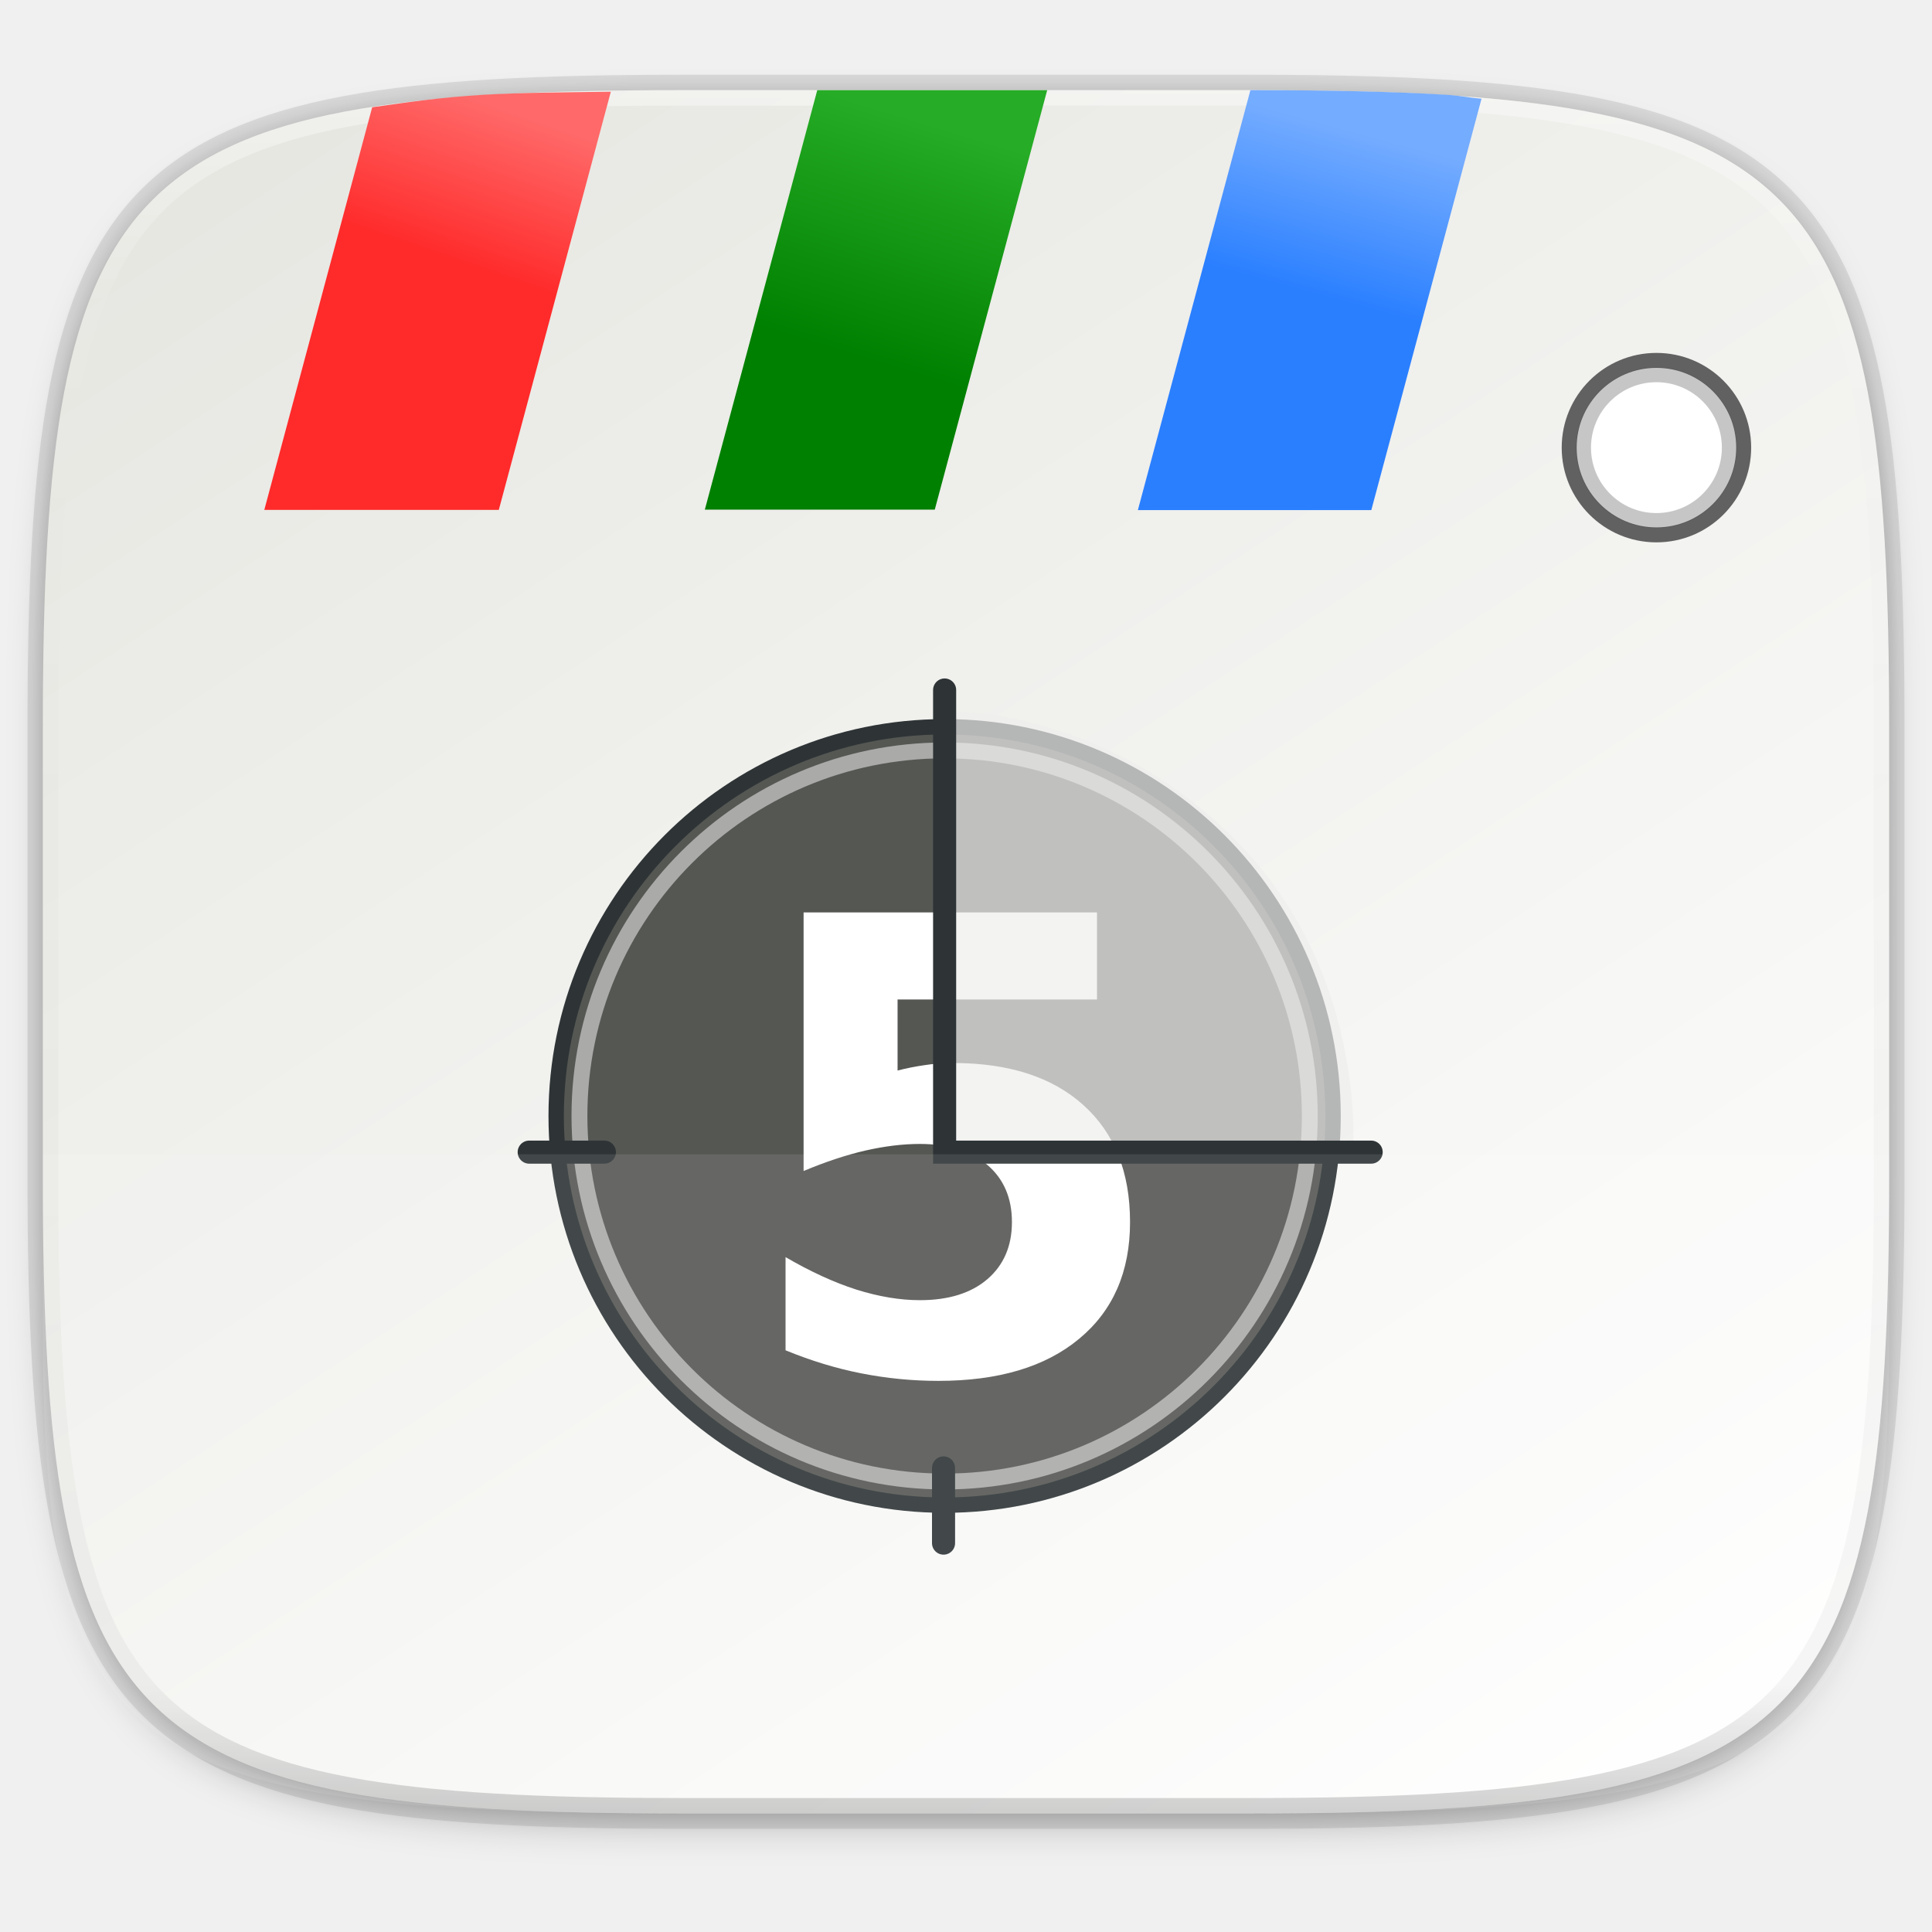
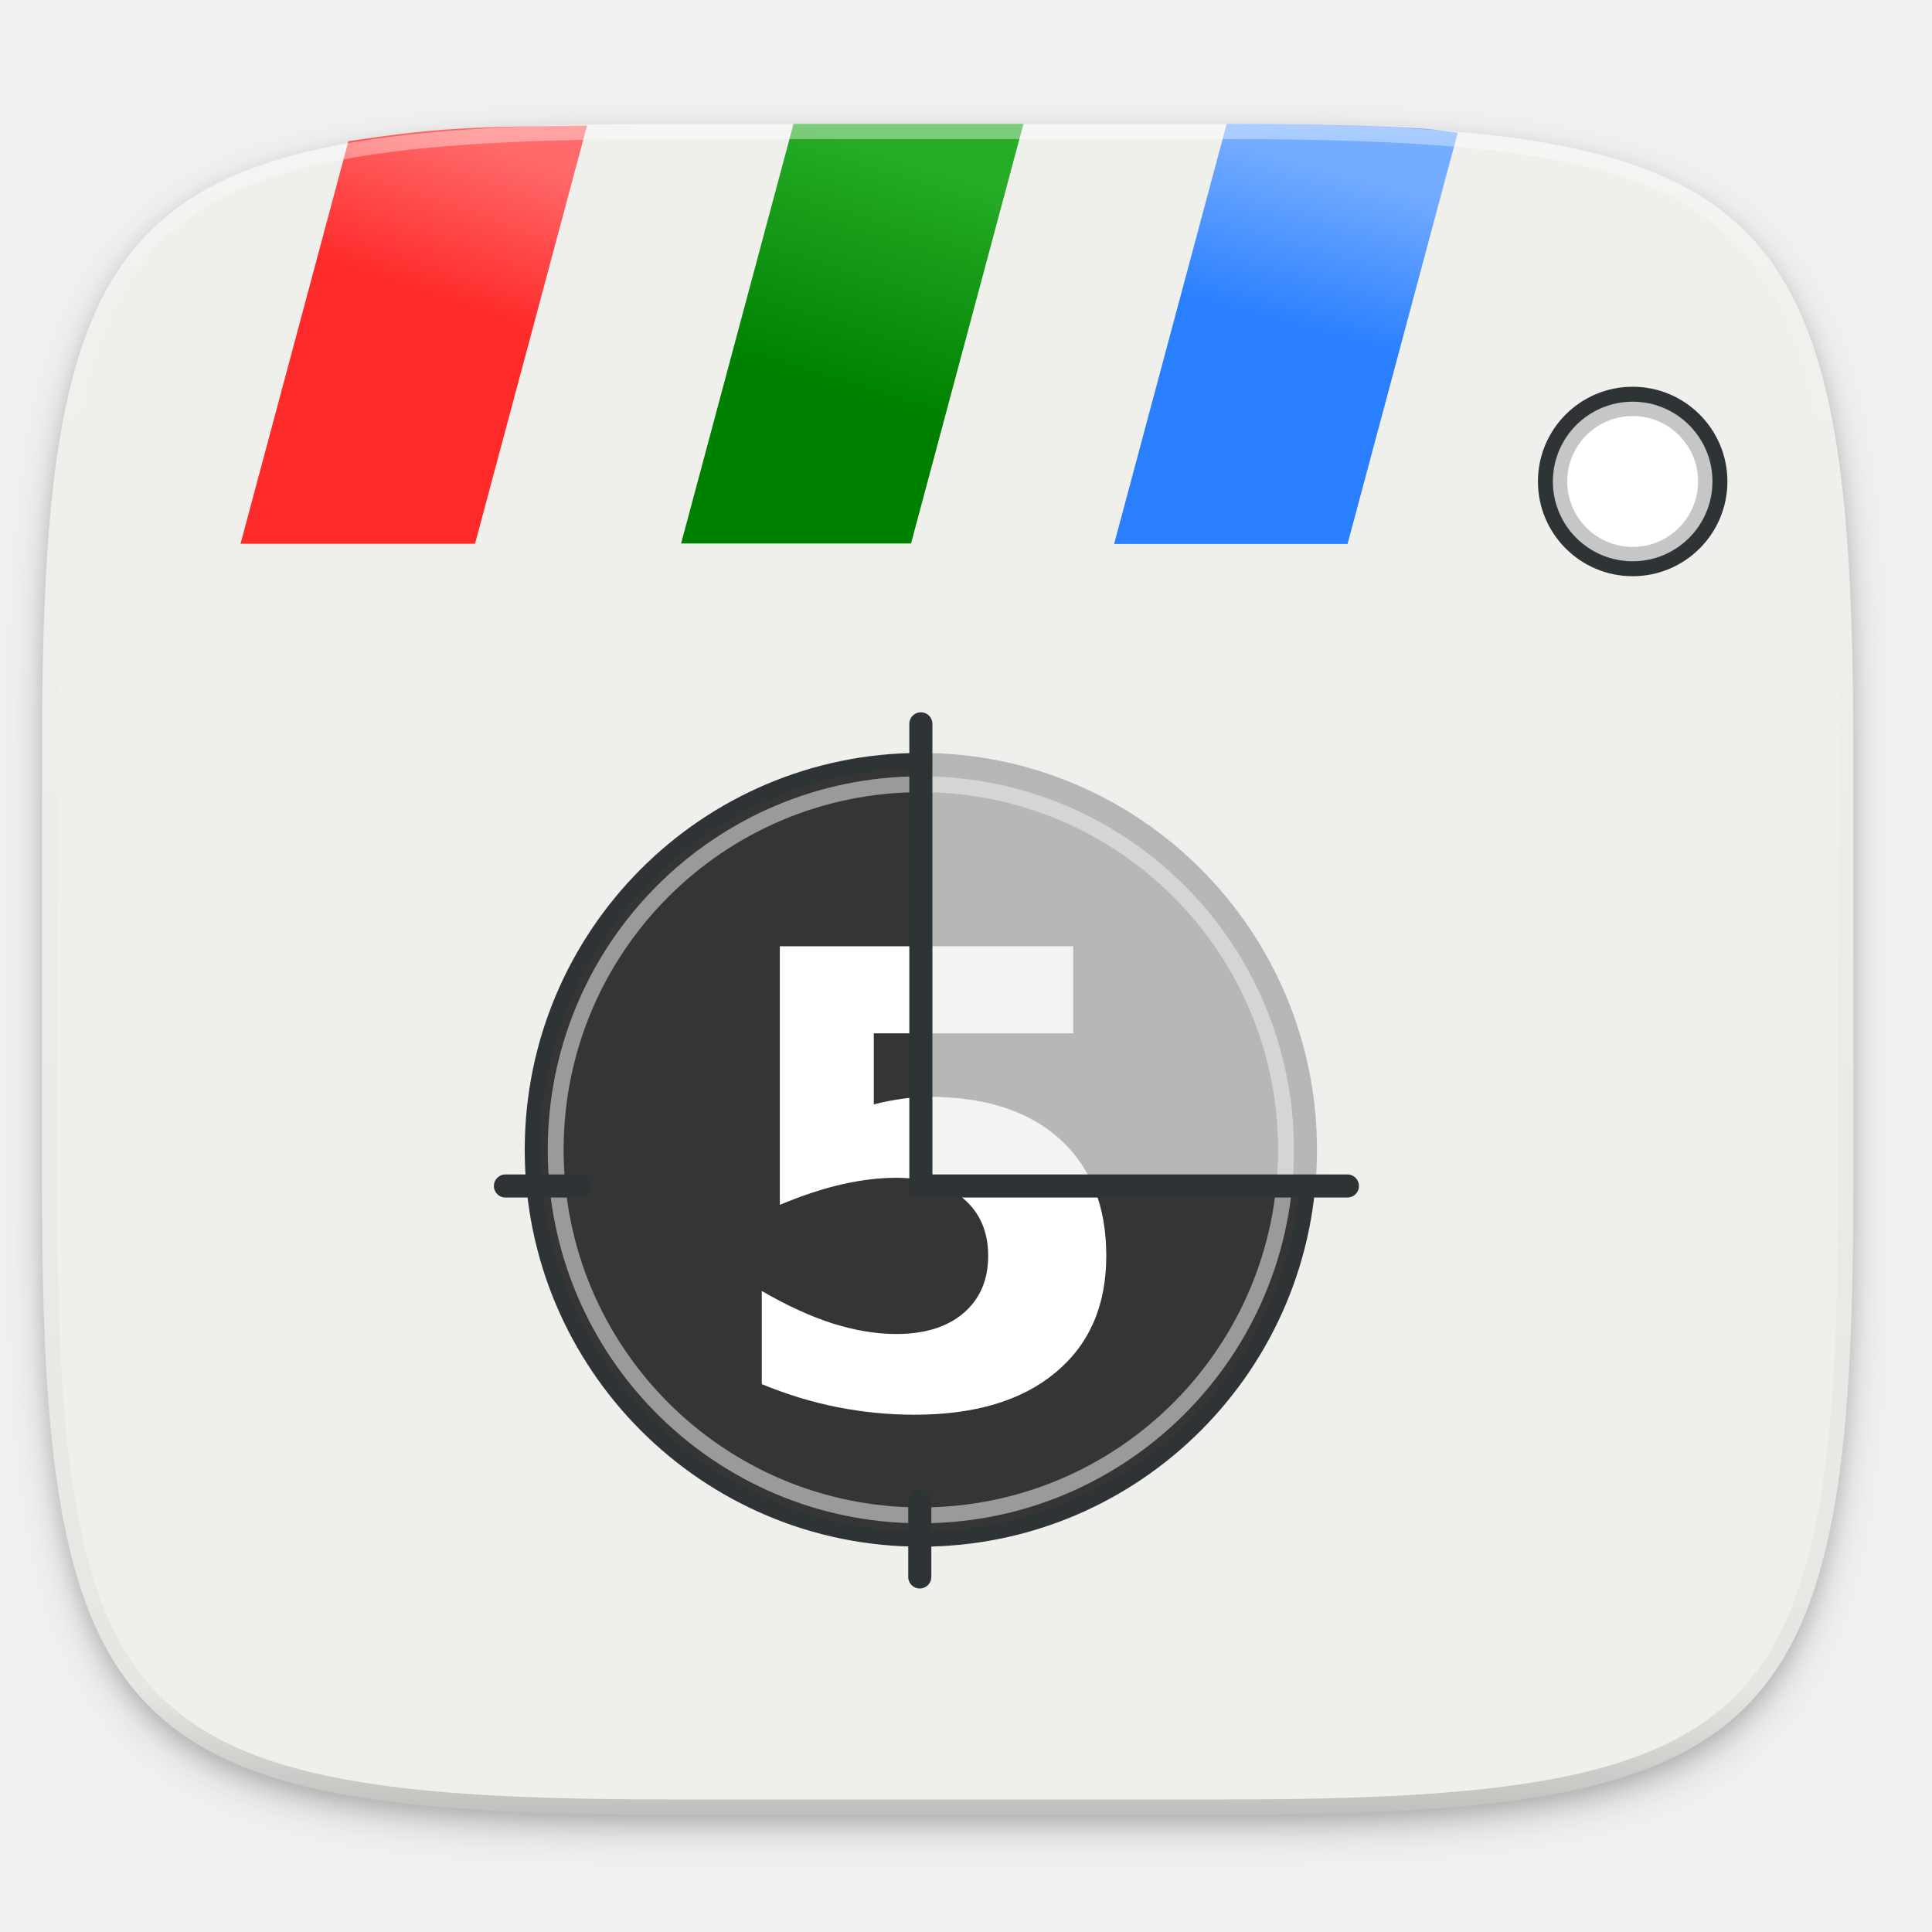
- <svg xmlns="http://www.w3.org/2000/svg" xmlns:xlink="http://www.w3.org/1999/xlink" width="256" height="256" viewBox="0 0 67.733 67.733" version="1.1" id="svg1488">
-   <defs id="defs1482">
-     <clipPath clipPathUnits="userSpaceOnUse" id="clipPath1025">
-       <path id="path1027" d="M 111.941,84 C 99.36,84.145 90.153,83.714 82.625,87.867 c -3.764,2.077 -6.752,5.575 -8.398,9.961 C 72.58,102.214 72,107.424 72,114 v 42 h 160 v -26 c 0,-6.576 -0.58,-11.786 -2.227,-16.172 -0.205,-0.545 -0.479,-1.04 -0.742,-1.543 -0.1,-0.185 -0.178,-0.381 -0.273,-0.566 -1.727,-3.388 -4.255,-6.145 -7.383,-7.871 C 213.846,99.694 204.64,100.145 192.059,100 H 192 151.668 L 135.453,84 h -23.492 z" style="color:#000000;font-style:normal;font-variant:normal;font-weight:normal;font-stretch:normal;font-size:medium;line-height:normal;font-family:sans-serif;font-variant-ligatures:none;font-variant-position:normal;font-variant-caps:normal;font-variant-numeric:normal;font-variant-alternates:normal;font-feature-settings:normal;text-indent:0;text-align:start;text-decoration:none;text-decoration-line:none;text-decoration-style:solid;text-decoration-color:#000000;letter-spacing:normal;word-spacing:normal;text-transform:none;writing-mode:lr-tb;direction:ltr;baseline-shift:baseline;text-anchor:start;white-space:normal;shape-padding:0;clip-rule:nonzero;display:inline;overflow:visible;visibility:visible;opacity:1;isolation:auto;mix-blend-mode:normal;color-interpolation:sRGB;color-interpolation-filters:linearRGB;solid-color:#000000;solid-opacity:1;fill:#e3dfd5;fill-opacity:1;fill-rule:nonzero;stroke:none;stroke-width:4;stroke-linecap:butt;stroke-linejoin:miter;stroke-miterlimit:4;stroke-dasharray:none;stroke-dashoffset:0;stroke-opacity:1;marker:none;color-rendering:auto;image-rendering:auto;shape-rendering:auto;text-rendering:auto;enable-background:accumulate" />
-     </clipPath>
-     <clipPath clipPathUnits="userSpaceOnUse" id="clipPath1082-3">
-       <path id="path1084-6" d="M 361.938,-212 C 507.235,-212 528,-191.287 528,-46.125 V 70.125 C 528,215.286 507.235,236 361.938,236 H 214.062 C 68.765,236 48,215.286 48,70.125 V -46.125 C 48,-191.287 68.765,-212 214.062,-212 Z" style="display:inline;opacity:1;fill:#8c59d9;fill-opacity:1;stroke:none;stroke-width:2;stroke-linecap:round;stroke-linejoin:round;stroke-miterlimit:4;stroke-dasharray:none;stroke-dashoffset:0;stroke-opacity:1;enable-background:new" />
-     </clipPath>
-     <clipPath clipPathUnits="userSpaceOnUse" id="clipPath1082-3-5">
-       <path id="path1084-6-6" d="M 361.938,-212 C 507.235,-212 528,-191.287 528,-46.125 V 70.125 C 528,215.286 507.235,236 361.938,236 H 214.062 C 68.765,236 48,215.286 48,70.125 V -46.125 C 48,-191.287 68.765,-212 214.062,-212 Z" style="display:inline;opacity:1;fill:#8c59d9;fill-opacity:1;stroke:none;stroke-width:2;stroke-linecap:round;stroke-linejoin:round;stroke-miterlimit:4;stroke-dasharray:none;stroke-dashoffset:0;stroke-opacity:1;enable-background:new" />
-     </clipPath>
-     <clipPath clipPathUnits="userSpaceOnUse" id="clipPath1082-3-9">
-       <path id="path1084-6-3" d="M 361.938,-212 C 507.235,-212 528,-191.287 528,-46.125 V 70.125 C 528,215.286 507.235,236 361.938,236 H 214.062 C 68.765,236 48,215.286 48,70.125 V -46.125 C 48,-191.287 68.765,-212 214.062,-212 Z" style="display:inline;opacity:1;fill:#8c59d9;fill-opacity:1;stroke:none;stroke-width:2;stroke-linecap:round;stroke-linejoin:round;stroke-miterlimit:4;stroke-dasharray:none;stroke-dashoffset:0;stroke-opacity:1;enable-background:new" />
-     </clipPath>
-     <clipPath clipPathUnits="userSpaceOnUse" id="clipPath1082-3-3">
-       <path id="path1084-6-67" d="M 361.938,-212 C 507.235,-212 528,-191.287 528,-46.125 V 70.125 C 528,215.286 507.235,236 361.938,236 H 214.062 C 68.765,236 48,215.286 48,70.125 V -46.125 C 48,-191.287 68.765,-212 214.062,-212 Z" style="display:inline;opacity:1;fill:#8c59d9;fill-opacity:1;stroke:none;stroke-width:2;stroke-linecap:round;stroke-linejoin:round;stroke-miterlimit:4;stroke-dasharray:none;stroke-dashoffset:0;stroke-opacity:1;enable-background:new" />
-     </clipPath>
-     <clipPath clipPathUnits="userSpaceOnUse" id="clipPath1082-3-53">
-       <path id="path1084-6-5" d="M 361.938,-212 C 507.235,-212 528,-191.287 528,-46.125 V 70.125 C 528,215.286 507.235,236 361.938,236 H 214.062 C 68.765,236 48,215.286 48,70.125 V -46.125 C 48,-191.287 68.765,-212 214.062,-212 Z" style="display:inline;opacity:1;fill:#8c59d9;fill-opacity:1;stroke:none;stroke-width:2;stroke-linecap:round;stroke-linejoin:round;stroke-miterlimit:4;stroke-dasharray:none;stroke-dashoffset:0;stroke-opacity:1;enable-background:new" />
-     </clipPath>
-     <clipPath clipPathUnits="userSpaceOnUse" id="clipPath1082-3-6">
-       <path id="path1084-6-2" d="M 361.938,-212 C 507.235,-212 528,-191.287 528,-46.125 V 70.125 C 528,215.286 507.235,236 361.938,236 H 214.062 C 68.765,236 48,215.286 48,70.125 V -46.125 C 48,-191.287 68.765,-212 214.062,-212 Z" style="display:inline;opacity:1;fill:#8c59d9;fill-opacity:1;stroke:none;stroke-width:2;stroke-linecap:round;stroke-linejoin:round;stroke-miterlimit:4;stroke-dasharray:none;stroke-dashoffset:0;stroke-opacity:1;enable-background:new" />
-     </clipPath>
-     <clipPath clipPathUnits="userSpaceOnUse" id="clipPath1082-3-91">
-       <path id="path1084-6-27" d="M 361.938,-212 C 507.235,-212 528,-191.287 528,-46.125 V 70.125 C 528,215.286 507.235,236 361.938,236 H 214.062 C 68.765,236 48,215.286 48,70.125 V -46.125 C 48,-191.287 68.765,-212 214.062,-212 Z" style="display:inline;opacity:1;fill:#8c59d9;fill-opacity:1;stroke:none;stroke-width:2;stroke-linecap:round;stroke-linejoin:round;stroke-miterlimit:4;stroke-dasharray:none;stroke-dashoffset:0;stroke-opacity:1;enable-background:new" />
-     </clipPath>
-     <clipPath clipPathUnits="userSpaceOnUse" id="clipPath1025-0">
-       <path style="opacity:1;fill:#8c59d9;fill-opacity:1;stroke:none;stroke-width:2;stroke-linecap:round;stroke-linejoin:round;stroke-miterlimit:4;stroke-dasharray:none;stroke-dashoffset:0;stroke-opacity:1" d="M 329.938,32 C 475.235,32 496,52.713 496,197.875 v 116.25 C 496,459.286 475.235,480 329.938,480 H 182.062 C 36.765,480 16,459.286 16,314.125 V 197.875 C 16,52.713 36.765,32 182.062,32 Z" id="path1027-9" />
-     </clipPath>
-     <clipPath clipPathUnits="userSpaceOnUse" id="clipPath4277-8">
-       <rect style="color:#000000;display:inline;overflow:visible;visibility:visible;opacity:0.82;fill:#88b637;fill-opacity:1;fill-rule:nonzero;stroke:none;stroke-width:2;stroke-linecap:butt;stroke-linejoin:miter;stroke-miterlimit:4;stroke-dasharray:none;stroke-dashoffset:0;stroke-opacity:1;marker:none;enable-background:accumulate" id="rect4279-6" width="512" height="512" x="5.5999999e-07" y="0" ry="1" />
-     </clipPath>
-     <linearGradient id="linearGradient3650-7-9">
-       <stop style="stop-color:#5884f4;stop-opacity:1" offset="0" id="stop4366" />
-       <stop id="stop4368" offset="1" style="stop-color:#80a3fa;stop-opacity:1" />
-     </linearGradient>
-     <clipPath clipPathUnits="userSpaceOnUse" id="clipPath1082-3-36">
-       <path id="path1084-6-0" d="M 361.938,-212 C 507.235,-212 528,-191.287 528,-46.125 V 70.125 C 528,215.286 507.235,236 361.938,236 H 214.062 C 68.765,236 48,215.286 48,70.125 V -46.125 C 48,-191.287 68.765,-212 214.062,-212 Z" style="display:inline;opacity:1;fill:#8c59d9;fill-opacity:1;stroke:none;stroke-width:2;stroke-linecap:round;stroke-linejoin:round;stroke-miterlimit:4;stroke-dasharray:none;stroke-dashoffset:0;stroke-opacity:1;enable-background:new" />
-     </clipPath>
-     <clipPath clipPathUnits="userSpaceOnUse" id="clipPath983">
-       <path id="path985" d="M 115.031,44 C 42.383,44 32,54.357 32,126.938 v 58.125 C 32,257.643 42.383,268 115.031,268 H 152 V 44 Z" style="opacity:1;fill:#4d4d4d;fill-opacity:1;stroke:none;stroke-width:2;stroke-linecap:round;stroke-linejoin:round;stroke-miterlimit:4;stroke-dasharray:none;stroke-dashoffset:0;stroke-opacity:1" />
-     </clipPath>
-     <clipPath clipPathUnits="userSpaceOnUse" id="clipPath1082-3-62">
-       <path id="path1084-6-61" d="M 361.938,-212 C 507.235,-212 528,-191.287 528,-46.125 V 70.125 C 528,215.286 507.235,236 361.938,236 H 214.062 C 68.765,236 48,215.286 48,70.125 V -46.125 C 48,-191.287 68.765,-212 214.062,-212 Z" style="display:inline;opacity:1;fill:#8c59d9;fill-opacity:1;stroke:none;stroke-width:2;stroke-linecap:round;stroke-linejoin:round;stroke-miterlimit:4;stroke-dasharray:none;stroke-dashoffset:0;stroke-opacity:1;enable-background:new" />
-     </clipPath>
-     <clipPath clipPathUnits="userSpaceOnUse" id="clipPath949">
-       <path id="path951" d="M 329.938,32 C 475.235,32 496,52.713 496,197.875 v 116.25 C 496,459.286 475.235,480 329.938,480 H 182.062 C 36.765,480 16,459.286 16,314.125 V 197.875 C 16,52.713 36.765,32 182.062,32 Z" style="opacity:1;fill:#eab305;fill-opacity:1;stroke:none;stroke-width:4;stroke-linecap:round;stroke-linejoin:round;stroke-miterlimit:4;stroke-dasharray:none;stroke-dashoffset:0;stroke-opacity:1" />
-     </clipPath>
-     <clipPath clipPathUnits="userSpaceOnUse" id="clipPath954">
-       <path id="path952" d="M 329.938,32 C 475.235,32 496,52.713 496,197.875 v 116.25 C 496,459.286 475.235,480 329.938,480 H 182.062 C 36.765,480 16,459.286 16,314.125 V 197.875 C 16,52.713 36.765,32 182.062,32 Z" style="opacity:1;fill:#eab305;fill-opacity:1;stroke:none;stroke-width:4;stroke-linecap:round;stroke-linejoin:round;stroke-miterlimit:4;stroke-dasharray:none;stroke-dashoffset:0;stroke-opacity:1" />
-     </clipPath>
-     <clipPath clipPathUnits="userSpaceOnUse" id="clipPath1082-3-8">
-       <path id="path1084-6-7" d="M 361.938,-212 C 507.235,-212 528,-191.287 528,-46.125 V 70.125 C 528,215.286 507.235,236 361.938,236 H 214.062 C 68.765,236 48,215.286 48,70.125 V -46.125 C 48,-191.287 68.765,-212 214.062,-212 Z" style="display:inline;opacity:1;fill:#8c59d9;fill-opacity:1;stroke:none;stroke-width:2;stroke-linecap:round;stroke-linejoin:round;stroke-miterlimit:4;stroke-dasharray:none;stroke-dashoffset:0;stroke-opacity:1;enable-background:new" />
-     </clipPath>
-     <clipPath clipPathUnits="userSpaceOnUse" id="clipPath1082-3-92">
-       <path id="path1084-6-02" d="M 361.938,-212 C 507.235,-212 528,-191.287 528,-46.125 V 70.125 C 528,215.286 507.235,236 361.938,236 H 214.062 C 68.765,236 48,215.286 48,70.125 V -46.125 C 48,-191.287 68.765,-212 214.062,-212 Z" style="display:inline;opacity:1;fill:#8c59d9;fill-opacity:1;stroke:none;stroke-width:2;stroke-linecap:round;stroke-linejoin:round;stroke-miterlimit:4;stroke-dasharray:none;stroke-dashoffset:0;stroke-opacity:1;enable-background:new" />
+ <svg xmlns="http://www.w3.org/2000/svg" xmlns:xlink="http://www.w3.org/1999/xlink" width="256" height="256" id="svg11300" version="1.0" style="display:inline;enable-background:new">
+   <defs id="defs3">
+     <clipPath clipPathUnits="userSpaceOnUse" id="clipPath9430">
+       <path id="path9432" d="m 166.062,-196 h 179.875 C 491.235,-196 512,-175.287 512,-30.125 v 148.25 C 512,263.286 491.235,284 345.938,284 H 166.062 C 20.765,284 0,263.286 0,118.125 V -30.125 C 0,-175.287 20.765,-196 166.062,-196 Z" style="color:#000000;display:inline;overflow:visible;visibility:visible;fill:#ffffff;fill-opacity:1;fill-rule:nonzero;stroke:none;stroke-width:1;marker:none;enable-background:new" />
    </clipPath>
    <clipPath clipPathUnits="userSpaceOnUse" id="clipPath1082">
      <path id="path1084" d="M 361.938,-212 C 507.235,-212 528,-191.287 528,-46.125 V 70.125 C 528,215.286 507.235,236 361.938,236 H 214.062 C 68.765,236 48,215.286 48,70.125 V -46.125 C 48,-191.287 68.765,-212 214.062,-212 Z" style="display:inline;opacity:1;fill:#8c59d9;fill-opacity:1;stroke:none;stroke-width:2;stroke-linecap:round;stroke-linejoin:round;stroke-miterlimit:4;stroke-dasharray:none;stroke-dashoffset:0;stroke-opacity:1;enable-background:new" />
    </clipPath>
+     <filter style="color-interpolation-filters:sRGB" id="filter925" x="-0.023" width="1.046" y="-0.025" height="1.05">
+       <feGaussianBlur stdDeviation="2.32" id="feGaussianBlur927" />
+     </filter>
+     <filter style="color-interpolation-filters:sRGB" id="filter931" x="-0.012" width="1.023" y="-0.012" height="1.025">
+       <feGaussianBlur stdDeviation="1.16" id="feGaussianBlur933" />
+     </filter>
    <linearGradient xlink:href="#linearGradient1013" id="linearGradient1108" x1="296" y1="-212" x2="296" y2="236" gradientUnits="userSpaceOnUse" />
    <linearGradient id="linearGradient1013">
      <stop id="stop1005" offset="0" style="stop-color:#ffffff;stop-opacity:1;" />
      <stop style="stop-color:#ffffff;stop-opacity:0.098" offset="0.125" id="stop1007" />
      <stop style="stop-color:#000000;stop-opacity:0.098" offset="0.925" id="stop1009" />
      <stop id="stop1011" offset="1" style="stop-color:#000000;stop-opacity:0.498" />
    </linearGradient>
-     <clipPath clipPathUnits="userSpaceOnUse" id="clipPath1082-3-361">
-       <path id="path1084-6-29" d="M 361.938,-212 C 507.235,-212 528,-191.287 528,-46.125 V 70.125 C 528,215.286 507.235,236 361.938,236 H 214.062 C 68.765,236 48,215.286 48,70.125 V -46.125 C 48,-191.287 68.765,-212 214.062,-212 Z" style="display:inline;opacity:1;fill:#8c59d9;fill-opacity:1;stroke:none;stroke-width:2;stroke-linecap:round;stroke-linejoin:round;stroke-miterlimit:4;stroke-dasharray:none;stroke-dashoffset:0;stroke-opacity:1;enable-background:new" />
+     <clipPath clipPathUnits="userSpaceOnUse" id="clipPath1082-3">
+       <path id="path1084-6" d="M 361.938,-212 C 507.235,-212 528,-191.287 528,-46.125 V 70.125 C 528,215.286 507.235,236 361.938,236 H 214.062 C 68.765,236 48,215.286 48,70.125 V -46.125 C 48,-191.287 68.765,-212 214.062,-212 Z" style="display:inline;opacity:1;fill:#8c59d9;fill-opacity:1;stroke:none;stroke-width:2;stroke-linecap:round;stroke-linejoin:round;stroke-miterlimit:4;stroke-dasharray:none;stroke-dashoffset:0;stroke-opacity:1;enable-background:new" />
    </clipPath>
-     <clipPath clipPathUnits="userSpaceOnUse" id="clipPath1079">
-       <circle cx="213.843" cy="146" r="55" style="color:#000000;display:inline;overflow:visible;visibility:visible;opacity:1;fill:url(#linearGradient1083);fill-opacity:1;fill-rule:nonzero;stroke:none;stroke-width:8;stroke-linecap:butt;stroke-linejoin:miter;stroke-miterlimit:4;stroke-dasharray:none;stroke-dashoffset:0;stroke-opacity:1;marker:none;enable-background:accumulate" id="circle1081" transform="scale(-1,1)" />
-     </clipPath>
-     <clipPath clipPathUnits="userSpaceOnUse" id="clipPath984">
-       <circle cx="213.843" cy="146" r="55" style="color:#000000;display:inline;overflow:visible;visibility:visible;opacity:1;fill:url(#linearGradient1083);fill-opacity:1;fill-rule:nonzero;stroke:none;stroke-width:8;stroke-linecap:butt;stroke-linejoin:miter;stroke-miterlimit:4;stroke-dasharray:none;stroke-dashoffset:0;stroke-opacity:1;marker:none;enable-background:accumulate" id="circle982" transform="scale(-1,1)" />
-     </clipPath>
-     <clipPath clipPathUnits="userSpaceOnUse" id="clipPath988">
-       <circle cx="213.843" cy="146" r="55" style="color:#000000;display:inline;overflow:visible;visibility:visible;opacity:1;fill:url(#linearGradient1083);fill-opacity:1;fill-rule:nonzero;stroke:none;stroke-width:8;stroke-linecap:butt;stroke-linejoin:miter;stroke-miterlimit:4;stroke-dasharray:none;stroke-dashoffset:0;stroke-opacity:1;marker:none;enable-background:accumulate" id="circle986" transform="scale(-1,1)" />
-     </clipPath>
-     <clipPath clipPathUnits="userSpaceOnUse" id="clipPath992">
-       <circle cx="213.843" cy="146" r="55" style="color:#000000;display:inline;overflow:visible;visibility:visible;opacity:1;fill:url(#linearGradient1083);fill-opacity:1;fill-rule:nonzero;stroke:none;stroke-width:8;stroke-linecap:butt;stroke-linejoin:miter;stroke-miterlimit:4;stroke-dasharray:none;stroke-dashoffset:0;stroke-opacity:1;marker:none;enable-background:accumulate" id="circle990" transform="scale(-1,1)" />
-     </clipPath>
-     <linearGradient gradientTransform="matrix(0.2697078,0,0,0.2697078,-7.128918,220.5605)" xlink:href="#linearGradient4735" id="linearGradient1044" x1="239.847" y1="274.468" x2="78.656" y2="28.183" gradientUnits="userSpaceOnUse" />
-     <filter style="color-interpolation-filters:sRGB" id="filter4569" x="-0.012" width="1.023" y="-0.012" height="1.025">
-       <feGaussianBlur stdDeviation="1.16" id="feGaussianBlur4571" />
-     </filter>
-     <filter style="color-interpolation-filters:sRGB" id="filter939" x="-0.023" width="1.046" y="-0.025" height="1.05">
-       <feGaussianBlur stdDeviation="2.32" id="feGaussianBlur941" />
-     </filter>
-     <clipPath clipPathUnits="userSpaceOnUse" id="clipPath1082-6">
-       <path id="path1084-7" d="M 361.938,-212 C 507.235,-212 528,-191.287 528,-46.125 V 70.125 C 528,215.286 507.235,236 361.938,236 H 214.062 C 68.765,236 48,215.286 48,70.125 V -46.125 C 48,-191.287 68.765,-212 214.062,-212 Z" style="display:inline;opacity:1;fill:#8c59d9;fill-opacity:1;stroke:none;stroke-width:2;stroke-linecap:round;stroke-linejoin:round;stroke-miterlimit:4;stroke-dasharray:none;stroke-dashoffset:0;stroke-opacity:1;enable-background:new" />
-     </clipPath>
-     <linearGradient y2="113" x2="64" y1="3" x1="64" gradientUnits="userSpaceOnUse" id="linearGradient4246">
-       <stop id="stop4248" style="stop-color:#29ABE2" offset="0" />
-       <stop id="stop4250" style="stop-color:#28A9E1" offset="0.476" />
-       <stop id="stop4252" style="stop-color:#23A2DC" offset="0.664" />
-       <stop id="stop4254" style="stop-color:#1A96D4" offset="0.801" />
-       <stop id="stop4256" style="stop-color:#0E85C9" offset="0.913" />
-       <stop id="stop4258" style="stop-color:#0071BC" offset="1" />
+     <linearGradient xlink:href="#linearGradient3836" id="linearGradient2232" x1="47.791" y1="235.363" x2="46.277" y2="240.935" gradientUnits="userSpaceOnUse" gradientTransform="matrix(3.85273,0,0,3.85273,-3.148019,-883.6207)" />
+     <linearGradient id="linearGradient3836">
+       <stop style="stop-color:#74acff;stop-opacity:1;" offset="0" id="stop3838" />
+       <stop style="stop-color:#2a7fff;stop-opacity:1;" offset="1" id="stop3840" />
    </linearGradient>
-     <linearGradient id="linearGradient3934">
-       <stop style="stop-color:#323232;stop-opacity:1;" offset="0" id="stop3936" />
-       <stop id="stop3946" offset="0.149" style="stop-color:#3c3c3c;stop-opacity:1;" />
-       <stop id="stop3944" offset="0.825" style="stop-color:#3c3c3c;stop-opacity:1;" />
-       <stop style="stop-color:#414141;stop-opacity:1;" offset="1" id="stop3938" />
+     <linearGradient xlink:href="#linearGradient3828" id="linearGradient2224" x1="33.297" y1="235.156" x2="30.841" y2="243.215" gradientUnits="userSpaceOnUse" gradientTransform="matrix(3.85273,0,0,3.85273,-3.148019,-883.6207)" />
+     <linearGradient id="linearGradient3828">
+       <stop style="stop-color:#26ac26;stop-opacity:1;" offset="0" id="stop3830" />
+       <stop style="stop-color:#008000;stop-opacity:1;" offset="1" id="stop3832" />
    </linearGradient>
+     <linearGradient xlink:href="#linearGradient3820" id="linearGradient2216" x1="18.841" y1="234.789" x2="17.028" y2="240.063" gradientUnits="userSpaceOnUse" gradientTransform="matrix(3.85273,0,0,3.85273,-3.148019,-883.6207)" />
    <linearGradient id="linearGradient3820">
      <stop style="stop-color:#ff6969;stop-opacity:1;" offset="0" id="stop3822" />
      <stop style="stop-color:#ff2a2a;stop-opacity:1;" offset="1" id="stop3824" />
    </linearGradient>
-     <linearGradient id="linearGradient3836">
-       <stop style="stop-color:#74acff;stop-opacity:1;" offset="0" id="stop3838" />
-       <stop style="stop-color:#2a7fff;stop-opacity:1;" offset="1" id="stop3840" />
-     </linearGradient>
-     <linearGradient id="linearGradient3828">
-       <stop style="stop-color:#26ac26;stop-opacity:1;" offset="0" id="stop3830" />
-       <stop style="stop-color:#008000;stop-opacity:1;" offset="1" id="stop3832" />
-     </linearGradient>
-     <linearGradient id="linearGradient3844">
-       <stop style="stop-color:#c8c8c8;stop-opacity:1;" offset="0" id="stop3846" />
-       <stop style="stop-color:#999999;stop-opacity:1;" offset="1" id="stop3848" />
-     </linearGradient>
-     <linearGradient id="linearGradient3854">
-       <stop style="stop-color:#999999;stop-opacity:1;" offset="0" id="stop3856" />
-       <stop style="stop-color:#8b8b8b;stop-opacity:1;" offset="1" id="stop3858" />
-     </linearGradient>
-     <linearGradient id="linearGradient3948">
-       <stop style="stop-color:#4c4c4c;stop-opacity:1;" offset="0" id="stop3950" />
-       <stop style="stop-color:#454545;stop-opacity:1;" offset="1" id="stop3952" />
-     </linearGradient>
-     <linearGradient id="linearGradient3688-166-749-4-0-3-8">
-       <stop id="stop2883-4-0-1-8" style="stop-color:#181818;stop-opacity:1" offset="0" />
-       <stop id="stop2885-9-2-9-6" style="stop-color:#181818;stop-opacity:0" offset="1" />
-     </linearGradient>
-     <linearGradient id="linearGradient3702-501-757-8-4-1-1">
-       <stop id="stop2895-8-9-9-1" style="stop-color:#181818;stop-opacity:0" offset="0" />
-       <stop id="stop2897-7-8-7-7" style="stop-color:#181818;stop-opacity:1" offset="0.5" />
-       <stop id="stop2899-4-5-1-5" style="stop-color:#181818;stop-opacity:0" offset="1" />
-     </linearGradient>
-     <linearGradient id="linearGradient2867-449-88-871-390-598-476-591-434-148-57-177-8-3-3-6-4-8-8-8">
-       <stop id="stop3750-1-0-7-6-6-1-3-9" style="stop-color:#ffffff;stop-opacity:1;" offset="0" />
-       <stop id="stop3756-1-6-2-6-6-1-96-6" style="stop-color:#a7a7a7;stop-opacity:1;" offset="1" />
-     </linearGradient>
-     <linearGradient id="linearGradient3924-2-2-5-8">
-       <stop id="stop3926-9-4-9-6" style="stop-color:#ffffff;stop-opacity:1" offset="0" />
-       <stop id="stop3928-9-8-6-5" style="stop-color:#ffffff;stop-opacity:0.235" offset="0.063" />
-       <stop id="stop3930-3-5-1-7" style="stop-color:#ffffff;stop-opacity:0.157" offset="0.951" />
-       <stop id="stop3932-8-0-4-8" style="stop-color:#ffffff;stop-opacity:0.392" offset="1" />
-     </linearGradient>
-     <radialGradient xlink:href="#linearGradient4735" id="radialGradient4741" cx="10.536" cy="26" fx="10.536" fy="26" r="20.999" gradientTransform="matrix(0.5160882,0.01258769,-0.00652844,0.2674866,-29.79708,250.6932)" gradientUnits="userSpaceOnUse" />
-     <linearGradient id="linearGradient4735">
-       <stop style="stop-color:#ffffff;stop-opacity:1" offset="0" id="stop4737" />
-       <stop style="stop-color:#e6e6e1;stop-opacity:1" offset="1" id="stop4739" />
-     </linearGradient>
-     <linearGradient xlink:href="#linearGradient3828" id="linearGradient2224" x1="33.297" y1="235.156" x2="30.841" y2="243.215" gradientUnits="userSpaceOnUse" gradientTransform="matrix(1.019368,0,0,1.019368,0,-5.711315)" />
-     <linearGradient xlink:href="#linearGradient3836" id="linearGradient2232" x1="47.791" y1="235.363" x2="46.277" y2="240.935" gradientUnits="userSpaceOnUse" gradientTransform="matrix(1.019368,0,0,1.019368,0,-5.711315)" />
-     <linearGradient xlink:href="#linearGradient3820" id="linearGradient2216" x1="18.841" y1="234.789" x2="17.028" y2="240.063" gradientUnits="userSpaceOnUse" gradientTransform="matrix(1.019368,0,0,1.019368,0,-5.711315)" />
+     <clipPath clipPathUnits="userSpaceOnUse" id="clipPath1082-3-3">
+       <path id="path1084-6-5" d="M 361.938,-212 C 507.235,-212 528,-191.287 528,-46.125 V 70.125 C 528,215.286 507.235,236 361.938,236 H 214.062 C 68.765,236 48,215.286 48,70.125 V -46.125 C 48,-191.287 68.765,-212 214.062,-212 Z" style="display:inline;opacity:1;fill:#8c59d9;fill-opacity:1;stroke:none;stroke-width:2;stroke-linecap:round;stroke-linejoin:round;stroke-miterlimit:4;stroke-dasharray:none;stroke-dashoffset:0;stroke-opacity:1;enable-background:new" />
+     </clipPath>
+     <clipPath clipPathUnits="userSpaceOnUse" id="clipPath1082-3-3-2">
+       <path id="path1084-6-5-7" d="M 361.938,-212 C 507.235,-212 528,-191.287 528,-46.125 V 70.125 C 528,215.286 507.235,236 361.938,236 H 214.062 C 68.765,236 48,215.286 48,70.125 V -46.125 C 48,-191.287 68.765,-212 214.062,-212 Z" style="display:inline;opacity:1;fill:#8c59d9;fill-opacity:1;stroke:none;stroke-width:2;stroke-linecap:round;stroke-linejoin:round;stroke-miterlimit:4;stroke-dasharray:none;stroke-dashoffset:0;stroke-opacity:1;enable-background:new" />
+     </clipPath>
+     <linearGradient xlink:href="#linearGradient1013" id="linearGradient1003" gradientUnits="userSpaceOnUse" x1="296" y1="-212" x2="296" y2="236" />
  </defs>
-   <g id="layer1" transform="translate(0,-229.2667)">
-     <path style="display:inline;opacity:0.2;fill:#000000;fill-opacity:1;stroke:none;stroke-width:2;stroke-linecap:round;stroke-linejoin:round;stroke-miterlimit:4;stroke-dasharray:none;stroke-dashoffset:0;stroke-opacity:1;filter:url(#filter939);enable-background:new" d="m 162.537,5.568 c 72.649,0 83.031,10.357 83.031,82.938 v 58.125 c 0,72.581 -10.383,82.938 -83.031,82.938 H 88.599 C 15.951,229.568 5.568,219.211 5.568,146.631 V 88.506 c 0,-72.581 10.383,-82.938 83.031,-82.938 z" id="path937" transform="matrix(0.2697078,0,0,0.2697078,-1.9098094e-8,231.4653)" />
-     <path id="path4558" d="m 43.837,232.428 c 19.594,0 22.394,2.793 22.394,22.369 v 15.677 c 0,19.576 -2.8,22.369 -22.394,22.369 H 23.896 c -19.594,0 -22.394,-2.793 -22.394,-22.369 v -15.677 c 0,-19.576 2.8,-22.369 22.394,-22.369 z" style="display:inline;opacity:0.1;fill:none;fill-opacity:1;stroke:#000000;stroke-width:1.079;stroke-linecap:round;stroke-linejoin:round;stroke-miterlimit:4;stroke-dasharray:none;stroke-dashoffset:0;stroke-opacity:1;enable-background:new" />
-     <path id="path4567" d="m 162.537,3.568 c 72.649,0 83.031,10.357 83.031,82.938 v 58.125 c 0,72.581 -10.383,82.938 -83.031,82.938 H 88.599 C 15.951,227.568 5.568,217.211 5.568,144.631 V 86.506 c 0,-72.581 10.383,-82.938 83.031,-82.938 z" style="display:inline;opacity:0.1;fill:#000000;fill-opacity:1;stroke:none;stroke-width:2;stroke-linecap:round;stroke-linejoin:round;stroke-miterlimit:4;stroke-dasharray:none;stroke-dashoffset:0;stroke-opacity:1;filter:url(#filter4569);enable-background:new" transform="matrix(0.2697078,0,0,0.2697078,-1.9098094e-8,231.4653)" />
-     <path style="display:inline;opacity:1;fill:url(#linearGradient1044);fill-opacity:1;stroke:none;stroke-width:0.539;stroke-linecap:round;stroke-linejoin:round;stroke-miterlimit:4;stroke-dasharray:none;stroke-dashoffset:0;stroke-opacity:1;enable-background:new" d="m 43.837,232.428 c 19.594,0 22.394,2.793 22.394,22.369 v 15.677 c 0,19.576 -2.8,22.369 -22.394,22.369 h -19.942 c -19.594,0 -22.394,-2.793 -22.394,-22.369 v -15.677 c 0,-19.576 2.8,-22.369 22.394,-22.369 z" id="rect877" />
-     <circle r="3.059" cy="244.96" cx="58.072" id="path3806-2" style="fill:#ffffff;fill-opacity:1;stroke:#616161;stroke-width:0.524;stroke-miterlimit:4;stroke-dasharray:none;stroke-opacity:1" />
-     <circle r="2.556" cy="244.96" cx="58.072" style="opacity:0.3;fill:#ffffff;fill-opacity:1;stroke:#414141;stroke-width:0.524;stroke-miterlimit:4;stroke-dasharray:none;stroke-opacity:1" id="path4088-8" />
-     <g aria-label="a" transform="matrix(0.2697776,0,0,0.269638,-20.88416,246.1096)" style="font-style:normal;font-variant:normal;font-weight:bold;font-stretch:normal;font-size:22.773px;line-height:0%;font-family:'Droid Sans';-inkscape-font-specification:'Droid Sans Bold';letter-spacing:0px;word-spacing:0px;display:inline;fill:#ffffff;fill-opacity:1;stroke:none;stroke-width:1.898;enable-background:new" id="text6939-0-1" />
-     <path id="path1068" d="M 361.938,-212 C 507.235,-212 528,-191.287 528,-46.125 V 70.125 C 528,215.286 507.235,236 361.938,236 H 214.062 C 68.765,236 48,215.286 48,70.125 V -46.125 C 48,-191.287 68.765,-212 214.062,-212 Z" style="display:inline;opacity:0.4;fill:none;fill-opacity:1;stroke:url(#linearGradient1108);stroke-width:8;stroke-linecap:round;stroke-linejoin:round;stroke-miterlimit:4;stroke-dasharray:none;stroke-dashoffset:0;stroke-opacity:1;enable-background:new" clip-path="url(#clipPath1082-3-361)" transform="matrix(0.1348539,0,0,0.1348539,-4.971256,261.0167)" />
-     <g transform="matrix(0.5268719,0,0,0.5268719,-65.21193,222.6581)" id="g3898">
-       <g id="g2795" transform="translate(0.6567843)">
-         <ellipse style="fill:#555753;fill-opacity:1;stroke:#2e3436;stroke-width:1.024;stroke-linecap:round;stroke-linejoin:miter;stroke-miterlimit:4;stroke-dasharray:none;stroke-dashoffset:0;stroke-opacity:1" id="path12618" cx="185.971" cy="86.8" rx="25.847" ry="25.896" />
-         <ellipse style="opacity:0.5;fill:none;stroke:#ffffff;stroke-width:1.056;stroke-linecap:round;stroke-linejoin:miter;stroke-miterlimit:4;stroke-dasharray:none;stroke-dashoffset:0;stroke-opacity:1" id="path12620" cx="185.971" cy="86.8" rx="24.299" ry="24.324" />
-         <text xml:space="preserve" style="font-style:normal;font-variant:normal;font-weight:bold;font-stretch:normal;font-size:28.265px;line-height:0%;font-family:'Bitstream Vera Sans';text-align:start;writing-mode:lr-tb;text-anchor:start;fill:#ffffff;fill-opacity:1;stroke:none;stroke-width:2.355" x="172.503" y="103.622" id="text14814" transform="scale(0.997997,1.002007)">
-           <tspan style="font-size:41.858px;line-height:1.25;stroke-width:2.355" id="tspan14816" x="172.503" y="103.622">5</tspan>
-         </text>
-         <path style="opacity:0.7;fill:#eeeeec;fill-opacity:1;fill-rule:evenodd;stroke:none;stroke-width:2.416" d="m 186.401,59.873 0.079,28.879 26.664,0.079 c 0,0 0.88,-11.598 -7.778,-20.362 -8.699,-8.805 -18.965,-8.596 -18.965,-8.596 z" id="path13354" />
-         <path id="path2837" d="m 185.899,110.219 v 5.004" style="fill:none;stroke:#2e3436;stroke-width:1.536;stroke-linecap:round;stroke-linejoin:miter;stroke-miterlimit:4;stroke-dasharray:none;stroke-opacity:1" />
-         <path style="fill:none;stroke:#2e3436;stroke-width:1.536;stroke-linecap:round;stroke-linejoin:miter;stroke-miterlimit:4;stroke-dasharray:none;stroke-opacity:1" d="m 185.971,58.456 v 30.751 h 28.383" id="path13352" />
-         <path style="fill:none;stroke:#2e3436;stroke-width:1.536;stroke-linecap:round;stroke-linejoin:miter;stroke-miterlimit:4;stroke-dasharray:none;stroke-opacity:1" d="m 158.328,89.207 h 5.004" id="path3111" />
+   <g style="display:inline" id="layer1" transform="translate(0,-44)">
+     <g style="display:inline" id="layer7" />
+     <g id="layer8" style="display:inline">
+       <g id="layer5" />
+       <g id="layer3" style="display:inline" />
+       <g id="layer12" />
+       <g id="layer4" style="display:inline" />
+       <g id="layer2" style="display:inline" />
+     </g>
+     <g id="layer9" style="display:inline">
+       <g id="layer6" style="display:inline">
+         <path id="path923" d="m 162.537,62.432 c 72.649,0 83.031,10.357 83.031,82.937 v 58.125 c 0,72.581 -10.383,82.938 -83.031,82.938 h -73.938 c -72.649,0 -83.031,-10.357 -83.031,-82.938 v -58.125 c 0,-72.581 10.383,-82.937 83.031,-82.937 z" style="display:inline;opacity:0.2;fill:#000000;fill-opacity:1;stroke:none;stroke-width:2;stroke-linecap:round;stroke-linejoin:round;stroke-miterlimit:4;stroke-dasharray:none;stroke-dashoffset:0;stroke-opacity:1;filter:url(#filter925);enable-background:new" />
+         <path style="display:inline;opacity:0.1;fill:#000000;fill-opacity:1;stroke:none;stroke-width:2;stroke-linecap:round;stroke-linejoin:round;stroke-miterlimit:4;stroke-dasharray:none;stroke-dashoffset:0;stroke-opacity:1;filter:url(#filter931);enable-background:new" d="m 162.537,61.432 c 72.649,0 83.031,10.357 83.031,82.937 v 58.125 c 0,72.581 -10.383,82.938 -83.031,82.938 h -73.938 c -72.649,0 -83.031,-10.357 -83.031,-82.938 v -58.125 c 0,-72.581 10.383,-82.937 83.031,-82.937 z" id="path929" />
      </g>
+       <g id="layer10" style="display:inline">
+         <path style="display:inline;opacity:1;fill:#efefec;fill-opacity:1;stroke:none;stroke-width:2;stroke-linecap:round;stroke-linejoin:round;stroke-miterlimit:4;stroke-dasharray:none;stroke-dashoffset:0;stroke-opacity:1;enable-background:new" d="m 162.537,60.432 c 72.649,0 83.031,10.357 83.031,82.937 v 58.125 c 0,72.581 -10.383,82.938 -83.031,82.938 h -73.938 c -72.649,0 -83.031,-10.357 -83.031,-82.938 v -58.125 c 0,-72.581 10.383,-82.937 83.031,-82.937 z" id="rect877" />
+       </g>
+       <g id="layer13" style="display:inline" />
+       <g id="layer11" style="display:inline" />
    </g>
-     <path style="fill:url(#linearGradient2216);fill-opacity:1;stroke:none;stroke-width:0.515" d="m 21.415,232.482 c -1.547,0.022 -3.15,0.03 -4.476,0.108 -1.467,0.086 -2.673,0.263 -3.891,0.438 l -3.782,14.115 h 8.221 z" id="path1025-6" />
-     <path style="fill:url(#linearGradient2232);fill-opacity:1;stroke:none;stroke-width:0.515" d="m 51.94,232.728 c -0.436,-0.035 -0.762,-0.111 -1.223,-0.138 -1.991,-0.117 -4.221,-0.162 -6.719,-0.162 h -0.161 l -3.945,14.722 h 8.184 z" id="path1033-2" />
-     <path style="fill:url(#linearGradient2224);fill-opacity:1;stroke:none;stroke-width:0.515" d="m 36.713,232.428 h -8.061 l -3.941,14.705 h 8.061 z" id="path1030-9" />
-     <path style="display:inline;opacity:0.1;fill:#ffffff;fill-opacity:1;stroke:none;stroke-width:0.472;stroke-linecap:round;stroke-linejoin:round;stroke-miterlimit:4;stroke-dasharray:none;stroke-dashoffset:0;stroke-opacity:1;enable-background:new" d="m 23.896,292.842 c -19.594,0 -22.394,-2.137 -22.394,-17.111 v -5.996 H 66.232 v 5.996 c 0,14.974 -2.8,17.111 -22.394,17.111 z" id="path1107" />
  </g>
+   <path style="fill:url(#linearGradient2232);fill-opacity:1;stroke:none;stroke-width:1.948" d="m 193.161,17.567 c -1.647,-0.133 -2.88,-0.42 -4.623,-0.523 -7.524,-0.442 -15.952,-0.612 -25.393,-0.612 h -0.608 l -14.911,55.644 h 30.93 z" id="path1033-2" />
+   <circle r="11.561" cy="63.799" cx="216.337" id="path3806-2" style="fill:#ffffff;fill-opacity:1;stroke:#2e3436;stroke-width:1.982;stroke-miterlimit:4;stroke-dasharray:none;stroke-opacity:1" />
+   <circle r="9.661" cy="63.799" cx="216.337" style="opacity:0.3;fill:#ffffff;fill-opacity:1;stroke:#414141;stroke-width:1.982;stroke-miterlimit:4;stroke-dasharray:none;stroke-opacity:1" id="path4088-8" />
+   <g transform="matrix(1.991327,0,0,1.991327,-249.6183,-20.49243)" id="g3898">
+     <g id="g2795" transform="translate(0.6567843)">
+       <ellipse style="fill:#353535;fill-opacity:1;stroke:#2e3436;stroke-width:1.024;stroke-linecap:round;stroke-linejoin:miter;stroke-miterlimit:4;stroke-dasharray:none;stroke-dashoffset:0;stroke-opacity:1" id="path12618" cx="185.971" cy="86.8" rx="25.847" ry="25.896" />
+       <ellipse style="opacity:0.5;fill:none;stroke:#ffffff;stroke-width:1.056;stroke-linecap:round;stroke-linejoin:miter;stroke-miterlimit:4;stroke-dasharray:none;stroke-dashoffset:0;stroke-opacity:1" id="path12620" cx="185.971" cy="86.8" rx="24.299" ry="24.324" />
+       <text xml:space="preserve" style="font-style:normal;font-variant:normal;font-weight:bold;font-stretch:normal;font-size:28.265px;line-height:0%;font-family:'Bitstream Vera Sans';text-align:start;writing-mode:lr-tb;text-anchor:start;fill:#ffffff;fill-opacity:1;stroke:none;stroke-width:2.355" x="172.503" y="103.622" id="text14814" transform="scale(0.997997,1.002007)">
+         <tspan style="font-size:41.858px;line-height:1.25;stroke-width:2.355" id="tspan14816" x="172.503" y="103.622">5</tspan>
+       </text>
+       <path style="opacity:0.7;fill:#eeeeec;fill-opacity:1;fill-rule:evenodd;stroke:none;stroke-width:2.416" d="m 186.401,59.873 0.079,28.879 26.664,0.079 c 0,0 0.88,-11.598 -7.778,-20.362 -8.699,-8.805 -18.965,-8.596 -18.965,-8.596 z" id="path13354" />
+       <path id="path2837" d="m 185.899,110.219 v 5.004" style="fill:none;stroke:#2e3436;stroke-width:1.536;stroke-linecap:round;stroke-linejoin:miter;stroke-miterlimit:4;stroke-dasharray:none;stroke-opacity:1" />
+       <path style="fill:none;stroke:#2e3436;stroke-width:1.536;stroke-linecap:round;stroke-linejoin:miter;stroke-miterlimit:4;stroke-dasharray:none;stroke-opacity:1" d="m 185.971,58.456 v 30.751 h 28.383" id="path13352" />
+       <path style="fill:none;stroke:#2e3436;stroke-width:1.536;stroke-linecap:round;stroke-linejoin:miter;stroke-miterlimit:4;stroke-dasharray:none;stroke-opacity:1" d="m 158.328,89.207 h 5.004" id="path3111" />
+     </g>
+   </g>
+   <path style="fill:url(#linearGradient2216);fill-opacity:1;stroke:none;stroke-width:1.948" d="m 77.79,16.636 c -5.848,0.082 -11.904,0.114 -16.916,0.408 -5.544,0.325 -10.104,0.992 -14.707,1.657 l -14.294,53.349 h 31.07 z" id="path1025-6" />
+   <path style="fill:url(#linearGradient2224);fill-opacity:1;stroke:none;stroke-width:1.948" d="M 135.609,16.432 H 105.142 L 90.249,72.012 h 30.467 z" id="path1030-9" />
+   <path id="path1068" d="M 361.938,-212 C 507.235,-212 528,-191.287 528,-46.125 V 70.125 C 528,215.286 507.235,236 361.938,236 H 214.062 C 68.765,236 48,215.286 48,70.125 V -46.125 C 48,-191.287 68.765,-212 214.062,-212 Z" style="display:inline;opacity:0.4;fill:none;fill-opacity:1;stroke:url(#linearGradient1003);stroke-width:8;stroke-linecap:round;stroke-linejoin:round;stroke-miterlimit:4;stroke-dasharray:none;stroke-dashoffset:0;stroke-opacity:1;enable-background:new" clip-path="url(#clipPath1082-3-3-2)" transform="matrix(0.5,0,0,0.5,-18.432,122.432)" />
</svg>
